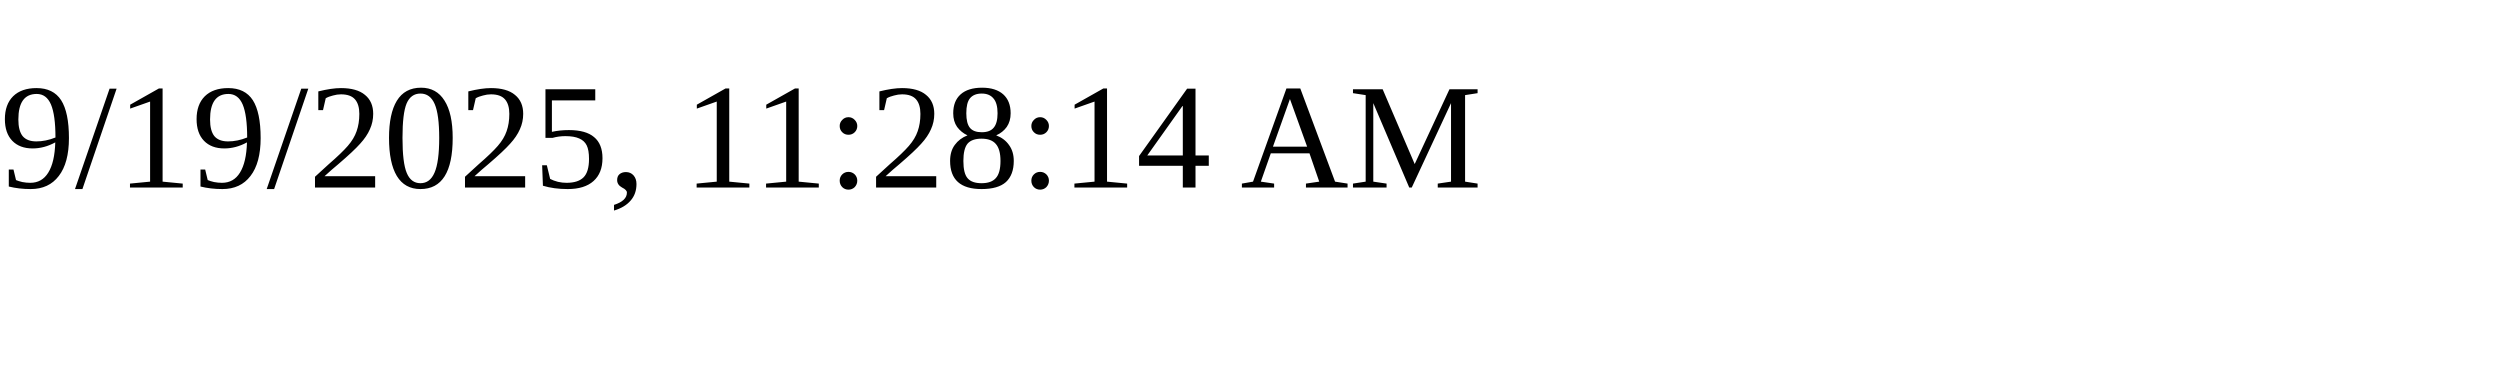
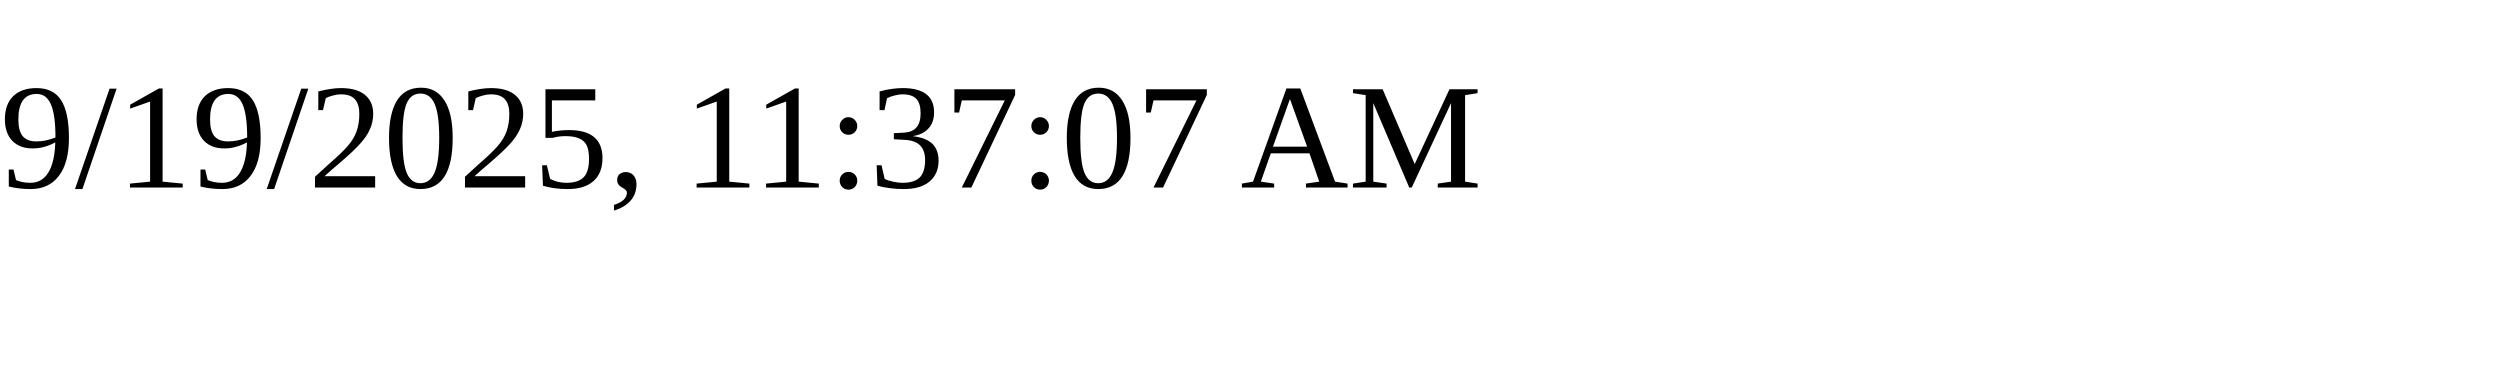
<svg xmlns="http://www.w3.org/2000/svg" height="30" width="200">
-   <text x="0" y="15">9/19/2025, 11:28:14 AM</text>
+   <text x="0" y="15">9/19/2025, 11:37:07 AM</text>
</svg>
